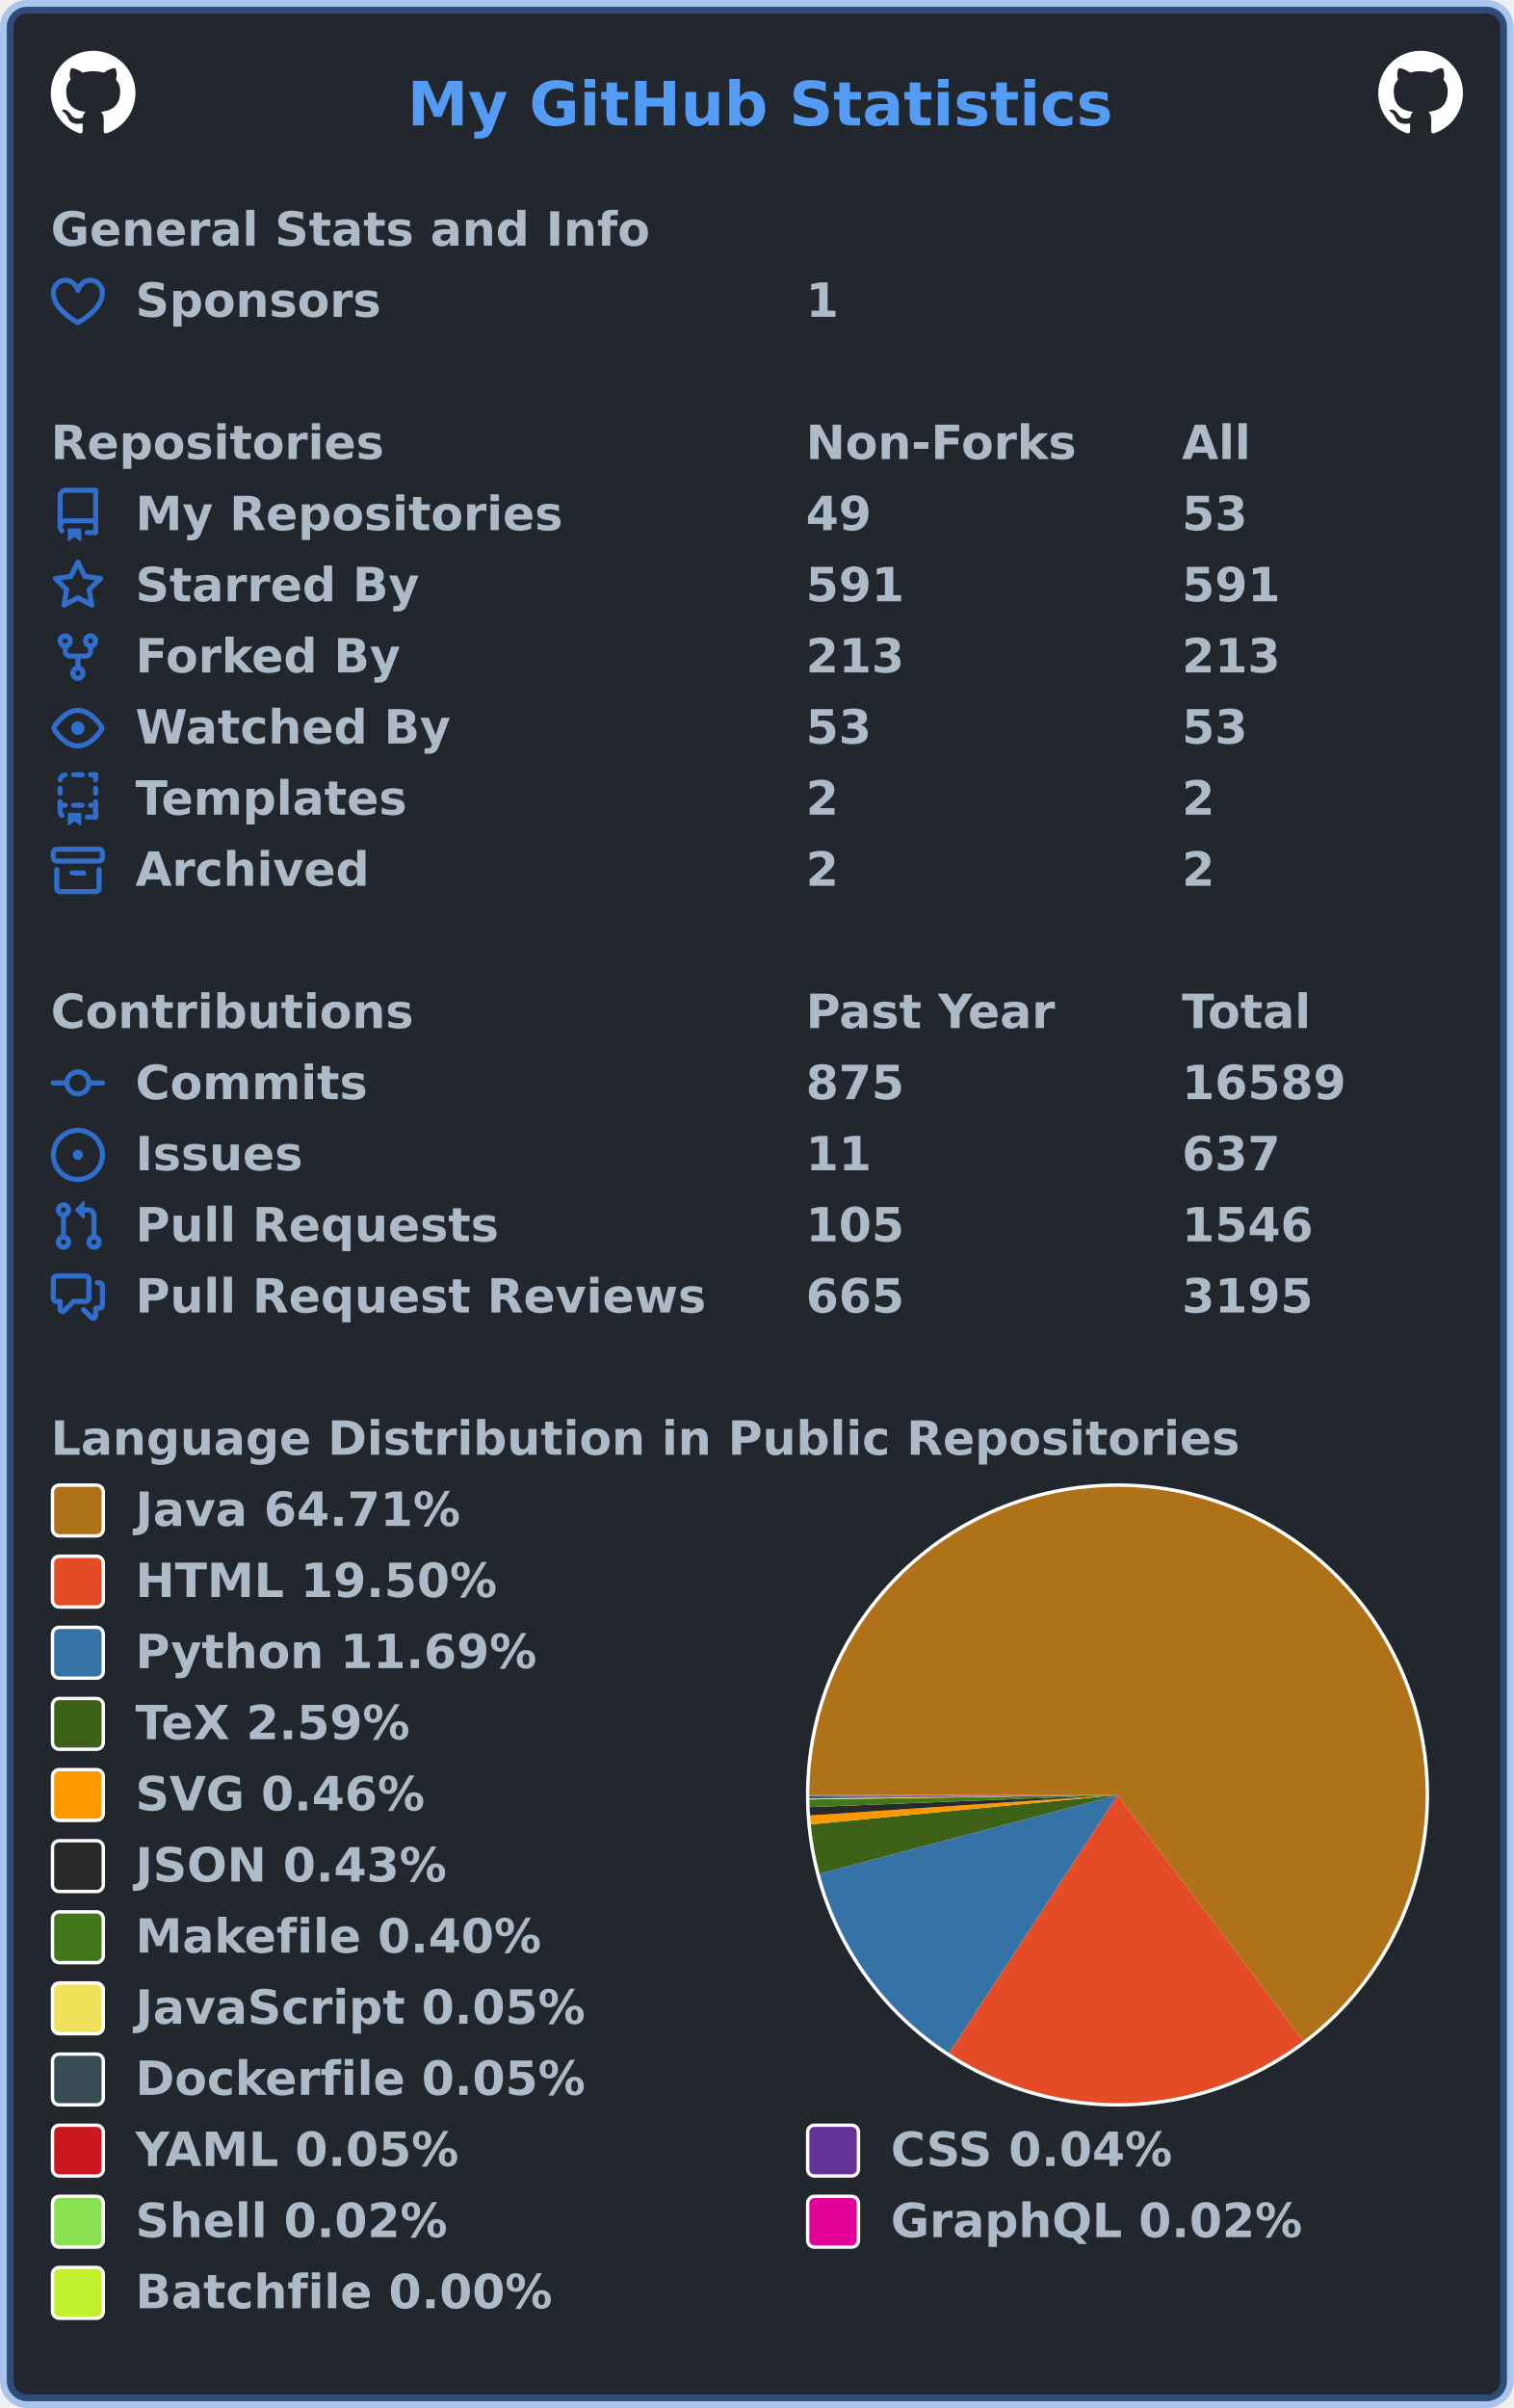
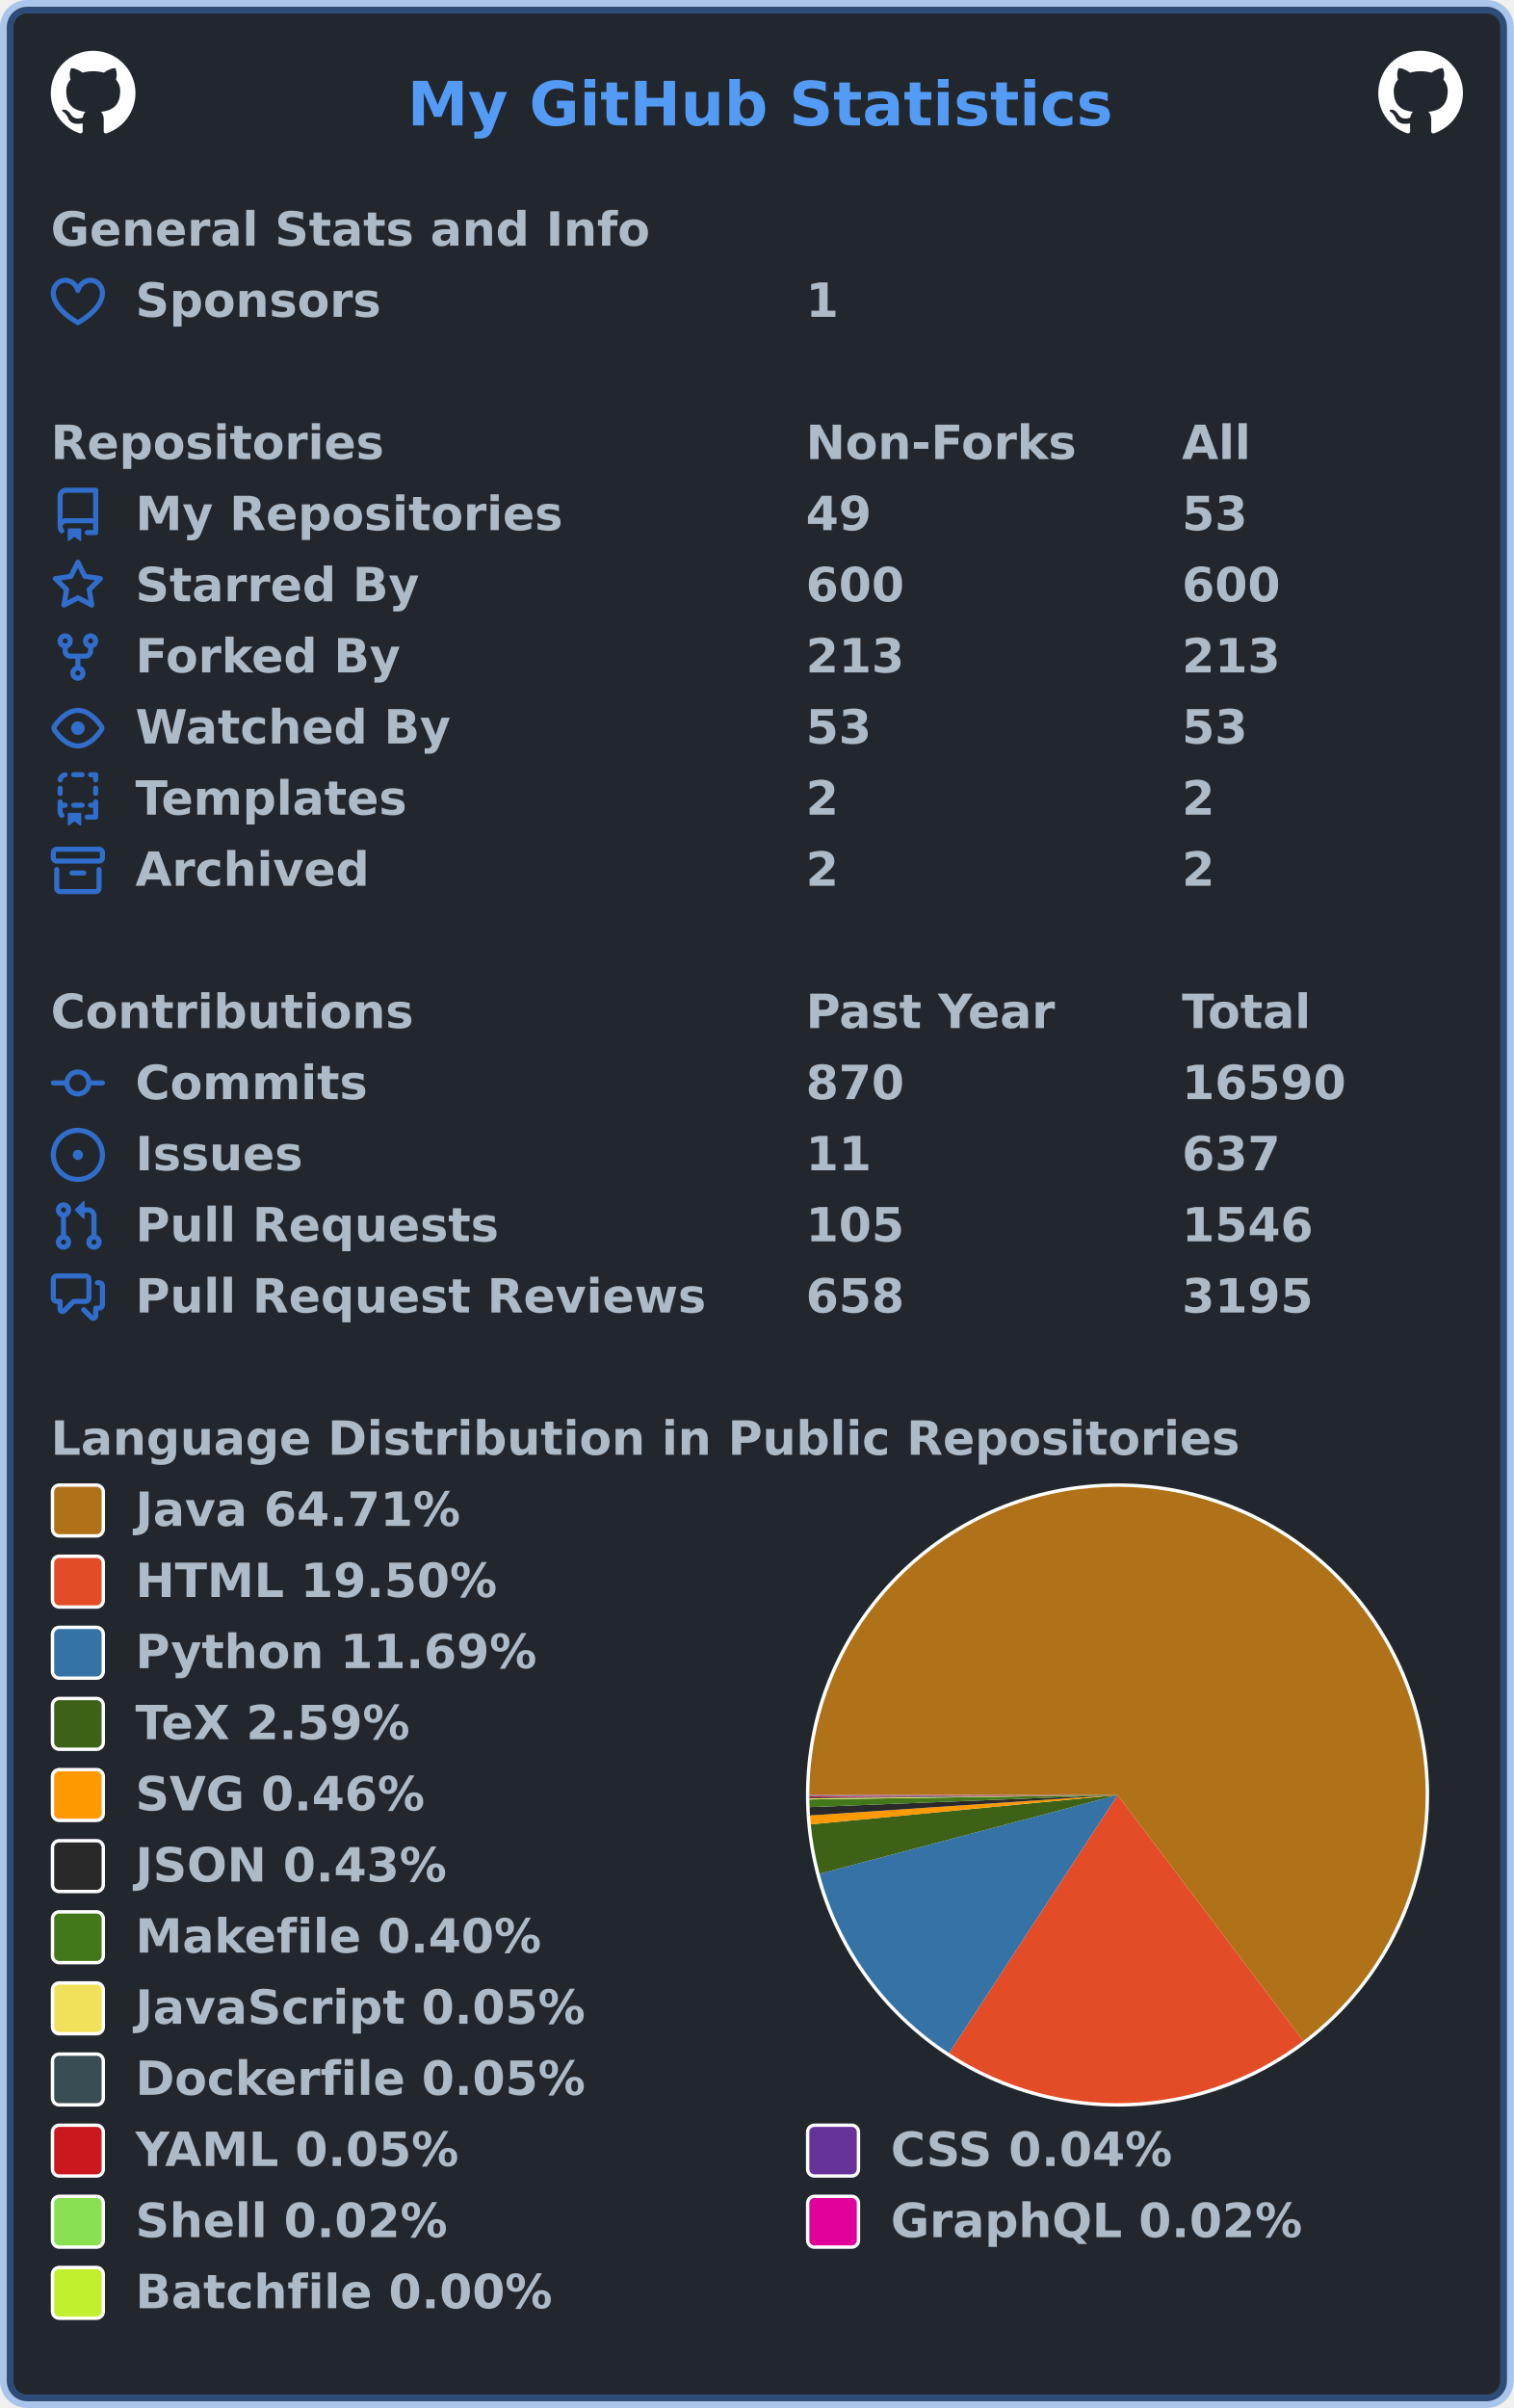
<svg xmlns="http://www.w3.org/2000/svg" width="447" height="711" viewBox="0 0 447 711" lang="en" xml:lang="en">
  <rect x="2" y="2" stroke-width="4" rx="6" width="443" height="707" stroke="rgba(65,132,228,0.4)" fill="#22272e" />
  <g font-weight="600" font-size="110pt" font-family="Verdana,Geneva,DejaVu Sans,sans-serif" text-rendering="geometricPrecision">
    <text x="978" y="301" lengthAdjust="spacingAndGlyphs" textLength="1671" transform="scale(0.123)" fill="#539bf5">My GitHub Statistics</text>
    <svg x="15" y="15" width="25" height="25" viewBox="0 0 16 16">
      <path fill="#ffffff" fill-rule="evenodd" d="M8 0C3.58 0 0 3.58 0 8c0 3.54 2.29 6.53 5.47 7.59.4.07.55-.17.55-.38 0-.19-.01-.82-.01-1.49-2.01.37-2.53-.49-2.69-.94-.09-.23-.48-.94-.82-1.13-.28-.15-.68-.52-.01-.53.63-.01 1.08.58 1.23.82.72 1.21 1.87.87 2.33.66.07-.52.28-.87.51-1.07-1.78-.2-3.64-.89-3.64-3.95 0-.87.31-1.59.82-2.15-.08-.2-.36-1.02.08-2.12 0 0 .67-.21 2.2.82.64-.18 1.32-.27 2-.27.68 0 1.36.09 2 .27 1.53-1.04 2.2-.82 2.2-.82.44 1.1.16 1.92.08 2.12.51.56.82 1.27.82 2.15 0 3.07-1.87 3.75-3.65 3.95.29.25.54.73.54 1.48 0 1.07-.01 1.93-.01 2.2 0 .21.15.46.55.38A8.013 8.013 0 0016 8c0-4.42-3.58-8-8-8z" />
    </svg>
    <svg x="407" y="15" width="25" height="25" viewBox="0 0 16 16">
      <path fill="#ffffff" fill-rule="evenodd" d="M8 0C3.58 0 0 3.58 0 8c0 3.54 2.29 6.53 5.47 7.59.4.07.55-.17.55-.38 0-.19-.01-.82-.01-1.49-2.01.37-2.53-.49-2.69-.94-.09-.23-.48-.94-.82-1.13-.28-.15-.68-.52-.01-.53.63-.01 1.08.58 1.23.82.72 1.21 1.87.87 2.33.66.07-.52.28-.87.51-1.07-1.78-.2-3.64-.89-3.64-3.95 0-.87.31-1.59.82-2.15-.08-.2-.36-1.02.08-2.12 0 0 .67-.21 2.2.82.64-.18 1.32-.27 2-.27.68 0 1.36.09 2 .27 1.53-1.04 2.2-.82 2.2-.82.44 1.1.16 1.92.08 2.12.51.56.82 1.27.82 2.15 0 3.07-1.87 3.75-3.65 3.95.29.25.54.73.54 1.48 0 1.07-.01 1.93-.01 2.2 0 .21.15.46.55.38A8.013 8.013 0 0016 8c0-4.42-3.58-8-8-8z" />
    </svg>
    <g transform="translate(0, 60)" fill="#adbac7">
      <g transform="translate(15, 0)">
        <g transform="scale(0.095)">
          <text x="0" y="132" textLength="1851" lengthAdjust="spacingAndGlyphs">General Stats and Info</text>
        </g>
      </g>
      <g transform="translate(15, 21)">
        <path fill="#316dca" fill-rule="evenodd" d="M4.25 2.5c-1.336 0-2.75 1.164-2.75 3 0 2.15 1.58 4.144 3.365 5.682A20.565 20.565 0 008 13.393a20.561 20.561 0 003.135-2.211C12.92 9.644 14.5 7.65 14.5 5.5c0-1.836-1.414-3-2.75-3-1.373 0-2.609.986-3.029 2.456a.75.75 0 01-1.442 0C6.859 3.486 5.623 2.5 4.25 2.5zM8 14.25l-.345.666-.002-.001-.006-.003-.018-.01a7.643 7.643 0 01-.31-.17 22.075 22.075 0 01-3.434-2.414C2.045 10.731 0 8.35 0 5.5 0 2.836 2.086 1 4.25 1 5.797 1 7.153 1.802 8 3.02 8.847 1.802 10.203 1 11.75 1 13.914 1 16 2.836 16 5.5c0 2.85-2.045 5.231-3.885 6.818a22.08 22.08 0 01-3.744 2.584l-.018.01-.006.003h-.002L8 14.25zm0 0l.345.666a.752.752 0 01-.69 0L8 14.25z" />
        <g transform="scale(0.095)">
          <text lengthAdjust="spacingAndGlyphs" textLength="754" x="263" y="132">Sponsors</text>
          <text lengthAdjust="spacingAndGlyphs" textLength="105" x="2347" y="132">1</text>
        </g>
      </g>
    </g>
    <g transform="translate(0, 123)" fill="#adbac7">
      <g transform="translate(15, 0)">
        <g transform="scale(0.095)">
          <text x="0" y="132" textLength="1020" lengthAdjust="spacingAndGlyphs">Repositories</text>
          <text x="2347" y="132" textLength="832" lengthAdjust="spacingAndGlyphs">Non-Forks</text>
          <text x="3516" y="132" textLength="206" lengthAdjust="spacingAndGlyphs">All</text>
        </g>
      </g>
      <g transform="translate(15, 21)">
        <path fill="#316dca" fill-rule="evenodd" d="M2 2.5A2.5 2.5 0 014.5 0h8.75a.75.75 0 01.75.75v12.5a.75.75 0 01-.75.75h-2.5a.75.75 0 110-1.5h1.75v-2h-8a1 1 0 00-.714 1.7.75.75 0 01-1.072 1.05A2.495 2.495 0 012 11.5v-9zm10.5-1V9h-8c-.356 0-.694.074-1 .208V2.5a1 1 0 011-1h8zM5 12.25v3.25a.25.25 0 00.4.2l1.45-1.087a.25.25 0 01.3 0L8.6 15.7a.25.25 0 00.4-.2v-3.25a.25.25 0 00-.25-.25h-3.5a.25.25 0 00-.25.25z" />
        <g transform="scale(0.095)">
          <text lengthAdjust="spacingAndGlyphs" textLength="1312" x="263" y="132">My Repositories</text>
          <text lengthAdjust="spacingAndGlyphs" textLength="210" x="2347" y="132">49</text>
          <text lengthAdjust="spacingAndGlyphs" textLength="210" x="3516" y="132">53</text>
        </g>
      </g>
      <g transform="translate(15, 42)">
        <path fill="#316dca" fill-rule="evenodd" d="M8 .25a.75.75 0 01.673.418l1.882 3.815 4.21.612a.75.75 0 01.416 1.279l-3.046 2.97.719 4.192a.75.75 0 01-1.088.791L8 12.347l-3.766 1.98a.75.75 0 01-1.088-.79l.72-4.194L.818 6.374a.75.75 0 01.416-1.28l4.21-.611L7.327.668A.75.75 0 018 .25zm0 2.445L6.615 5.5a.75.75 0 01-.564.41l-3.097.45 2.24 2.184a.75.75 0 01.216.664l-.528 3.084 2.769-1.456a.75.75 0 01.698 0l2.77 1.456-.53-3.084a.75.75 0 01.216-.664l2.24-2.183-3.096-.45a.75.75 0 01-.564-.41L8 2.694v.001z" />
        <g transform="scale(0.095)">
          <text lengthAdjust="spacingAndGlyphs" textLength="874" x="263" y="132">Starred By</text>
-           <text lengthAdjust="spacingAndGlyphs" textLength="315" x="2347" y="132">591</text>
-           <text lengthAdjust="spacingAndGlyphs" textLength="315" x="3516" y="132">591</text>
+           <text lengthAdjust="spacingAndGlyphs" textLength="315" x="2347" y="132">600</text>
+           <text lengthAdjust="spacingAndGlyphs" textLength="315" x="3516" y="132">600</text>
        </g>
      </g>
      <g transform="translate(15, 63)">
        <path fill="#316dca" fill-rule="evenodd" d="M5 3.25a.75.75 0 11-1.5 0 .75.75 0 011.5 0zm0 2.122a2.25 2.25 0 10-1.5 0v.878A2.25 2.25 0 005.75 8.5h1.5v2.128a2.251 2.251 0 101.5 0V8.5h1.5a2.25 2.25 0 002.25-2.25v-.878a2.25 2.25 0 10-1.5 0v.878a.75.75 0 01-.75.75h-4.5A.75.75 0 015 6.25v-.878zm3.75 7.378a.75.75 0 11-1.5 0 .75.75 0 011.5 0zm3-8.75a.75.75 0 100-1.5.75.75 0 000 1.5z" />
        <g transform="scale(0.095)">
          <text lengthAdjust="spacingAndGlyphs" textLength="828" x="263" y="132">Forked By</text>
          <text lengthAdjust="spacingAndGlyphs" textLength="315" x="2347" y="132">213</text>
          <text lengthAdjust="spacingAndGlyphs" textLength="315" x="3516" y="132">213</text>
        </g>
      </g>
      <g transform="translate(15, 84)">
        <path fill="#316dca" fill-rule="evenodd" d="M1.679 7.932c.412-.621 1.242-1.75 2.366-2.717C5.175 4.242 6.527 3.5 8 3.5c1.473 0 2.824.742 3.955 1.715 1.124.967 1.954 2.096 2.366 2.717a.119.119 0 010 .136c-.412.621-1.242 1.75-2.366 2.717C10.825 11.758 9.473 12.5 8 12.5c-1.473 0-2.824-.742-3.955-1.715C2.92 9.818 2.09 8.69 1.679 8.068a.119.119 0 010-.136zM8 2c-1.981 0-3.67.992-4.933 2.078C1.797 5.169.88 6.423.43 7.1a1.619 1.619 0 000 1.798c.45.678 1.367 1.932 2.637 3.024C4.329 13.008 6.019 14 8 14c1.981 0 3.67-.992 4.933-2.078 1.27-1.091 2.187-2.345 2.637-3.023a1.619 1.619 0 000-1.798c-.45-.678-1.367-1.932-2.637-3.023C11.671 2.992 9.981 2 8 2zm0 8a2 2 0 100-4 2 2 0 000 4z" />
        <g transform="scale(0.095)">
          <text lengthAdjust="spacingAndGlyphs" textLength="993" x="263" y="132">Watched By</text>
          <text lengthAdjust="spacingAndGlyphs" textLength="210" x="2347" y="132">53</text>
          <text lengthAdjust="spacingAndGlyphs" textLength="210" x="3516" y="132">53</text>
        </g>
      </g>
      <g transform="translate(15, 105)">
        <path fill="#316dca" fill-rule="evenodd" d="M6 .75A.75.75 0 016.75 0h2.5a.75.75 0 010 1.5h-2.5A.75.75 0 016 .75zm5 0a.75.75 0 01.75-.75h1.5a.75.75 0 01.75.75v1.5a.75.75 0 01-1.5 0V1.5h-.75A.75.75 0 0111 .75zM4.992.662a.75.75 0 01-.636.848c-.436.063-.783.41-.846.846a.75.75 0 01-1.485-.212A2.501 2.501 0 014.144.025a.75.75 0 01.848.637zM2.75 4a.75.75 0 01.75.75v1.5a.75.75 0 01-1.5 0v-1.5A.75.75 0 012.75 4zm10.5 0a.75.75 0 01.75.75v1.5a.75.75 0 01-1.5 0v-1.5a.75.75 0 01.75-.75zM2.75 8a.75.75 0 01.75.75v.268A1.72 1.72 0 013.75 9h.5a.75.75 0 010 1.5h-.5a.25.25 0 00-.25.25v.75c0 .28.114.532.3.714a.75.75 0 01-1.05 1.072A2.495 2.495 0 012 11.5V8.75A.75.75 0 012.75 8zm10.5 0a.75.75 0 01.75.75v4.5a.75.75 0 01-.75.75h-2.5a.75.75 0 010-1.5h1.75v-2h-.75a.75.75 0 010-1.5h.75v-.25a.75.75 0 01.75-.75zM6 9.75A.75.75 0 016.75 9h2.5a.75.75 0 010 1.5h-2.5A.75.75 0 016 9.75zm-1 2.5v3.25a.25.25 0 00.4.2l1.45-1.087a.25.25 0 01.3 0L8.6 15.7a.25.25 0 00.4-.2v-3.25a.25.25 0 00-.25-.25h-3.5a.25.25 0 00-.25.25z" />
        <g transform="scale(0.095)">
          <text lengthAdjust="spacingAndGlyphs" textLength="868" x="263" y="132">Templates</text>
          <text lengthAdjust="spacingAndGlyphs" textLength="105" x="2347" y="132">2</text>
          <text lengthAdjust="spacingAndGlyphs" textLength="105" x="3516" y="132">2</text>
        </g>
      </g>
      <g transform="translate(15, 126)">
        <path fill="#316dca" fill-rule="evenodd" d="M1.75 2.5a.25.25 0 00-.25.25v1.5c0 .138.112.25.25.25h12.5a.25.25 0 00.25-.25v-1.5a.25.25 0 00-.25-.25H1.75zM0 2.75C0 1.784.784 1 1.75 1h12.5c.966 0 1.75.784 1.75 1.75v1.5A1.75 1.75 0 0114.25 6H1.75A1.75 1.75 0 010 4.25v-1.5zM1.75 7a.75.75 0 01.75.75v5.5c0 .138.112.25.25.25h10.5a.25.25 0 00.25-.25v-5.5a.75.75 0 111.5 0v5.5A1.75 1.75 0 0113.25 15H2.75A1.75 1.75 0 011 13.25v-5.5A.75.75 0 011.75 7zm4.5 1a.75.75 0 000 1.5h3.5a.75.75 0 100-1.5h-3.5z" />
        <g transform="scale(0.095)">
          <text lengthAdjust="spacingAndGlyphs" textLength="726" x="263" y="132">Archived</text>
          <text lengthAdjust="spacingAndGlyphs" textLength="105" x="2347" y="132">2</text>
          <text lengthAdjust="spacingAndGlyphs" textLength="105" x="3516" y="132">2</text>
        </g>
      </g>
    </g>
    <g transform="translate(0, 291)" fill="#adbac7">
      <g transform="translate(15, 0)">
        <g transform="scale(0.095)">
          <text x="0" y="132" textLength="1112" lengthAdjust="spacingAndGlyphs">Contributions</text>
          <text x="2347" y="132" textLength="774" lengthAdjust="spacingAndGlyphs">Past Year</text>
          <text x="3516" y="132" textLength="414" lengthAdjust="spacingAndGlyphs">Total</text>
        </g>
      </g>
      <g transform="translate(15, 21)">
        <path fill="#316dca" fill-rule="evenodd" d="M10.5 7.75a2.5 2.5 0 11-5 0 2.5 2.5 0 015 0zm1.43.75a4.002 4.002 0 01-7.86 0H.75a.75.75 0 110-1.5h3.32a4.001 4.001 0 017.86 0h3.32a.75.75 0 110 1.5h-3.32z" />
        <g transform="scale(0.095)">
          <text lengthAdjust="spacingAndGlyphs" textLength="734" x="263" y="132">Commits</text>
-           <text lengthAdjust="spacingAndGlyphs" textLength="315" x="2347" y="132">875</text>
-           <text lengthAdjust="spacingAndGlyphs" textLength="525" x="3516" y="132">16589</text>
+           <text lengthAdjust="spacingAndGlyphs" textLength="315" x="2347" y="132">870</text>
+           <text lengthAdjust="spacingAndGlyphs" textLength="525" x="3516" y="132">16590</text>
        </g>
      </g>
      <g transform="translate(15, 42)">
        <path fill="#316dca" d="M8 9.5a1.5 1.5 0 100-3 1.5 1.5 0 000 3z" />
        <path fill="#316dca" fill-rule="evenodd" d="M8 0a8 8 0 100 16A8 8 0 008 0zM1.5 8a6.5 6.5 0 1113 0 6.5 6.5 0 01-13 0z" />
        <g transform="scale(0.095)">
          <text lengthAdjust="spacingAndGlyphs" textLength="512" x="263" y="132">Issues</text>
          <text lengthAdjust="spacingAndGlyphs" textLength="210" x="2347" y="132">11</text>
          <text lengthAdjust="spacingAndGlyphs" textLength="315" x="3516" y="132">637</text>
        </g>
      </g>
      <g transform="translate(15, 63)">
        <path fill="#316dca" fill-rule="evenodd" d="M7.177 3.073L9.573.677A.25.25 0 0110 .854v4.792a.25.25 0 01-.427.177L7.177 3.427a.25.25 0 010-.354zM3.75 2.5a.75.75 0 100 1.5.75.75 0 000-1.5zm-2.25.75a2.25 2.25 0 113 2.122v5.256a2.251 2.251 0 11-1.5 0V5.372A2.25 2.25 0 011.5 3.25zM11 2.5h-1V4h1a1 1 0 011 1v5.628a2.251 2.251 0 101.5 0V5A2.5 2.5 0 0011 2.5zm1 10.25a.75.75 0 111.5 0 .75.75 0 01-1.5 0zM3.75 12a.75.75 0 100 1.5.75.75 0 000-1.5z" />
        <g transform="scale(0.095)">
          <text lengthAdjust="spacingAndGlyphs" textLength="1113" x="263" y="132">Pull Requests</text>
          <text lengthAdjust="spacingAndGlyphs" textLength="315" x="2347" y="132">105</text>
          <text lengthAdjust="spacingAndGlyphs" textLength="420" x="3516" y="132">1546</text>
        </g>
      </g>
      <g transform="translate(15, 84)">
        <path fill="#316dca" fill-rule="evenodd" d="M1.5 2.75a.25.25 0 01.25-.25h8.5a.25.25 0 01.25.25v5.5a.25.25 0 01-.25.25h-3.5a.75.75 0 00-.53.22L3.5 11.44V9.25a.75.75 0 00-.75-.75h-1a.25.25 0 01-.25-.25v-5.5zM1.75 1A1.75 1.75 0 000 2.75v5.5C0 9.216.784 10 1.75 10H2v1.543a1.457 1.457 0 002.487 1.03L7.061 10h3.189A1.75 1.75 0 0012 8.25v-5.5A1.75 1.75 0 0010.25 1h-8.5zM14.5 4.75a.25.25 0 00-.25-.25h-.5a.75.75 0 110-1.5h.5c.966 0 1.75.784 1.75 1.75v5.5A1.75 1.75 0 0114.25 12H14v1.543a1.457 1.457 0 01-2.487 1.03L9.22 12.28a.75.75 0 111.06-1.06l2.22 2.22v-2.19a.75.75 0 01.75-.75h1a.25.25 0 00.25-.25v-5.5z" />
        <g transform="scale(0.095)">
          <text lengthAdjust="spacingAndGlyphs" textLength="1762" x="263" y="132">Pull Request Reviews</text>
-           <text lengthAdjust="spacingAndGlyphs" textLength="315" x="2347" y="132">665</text>
+           <text lengthAdjust="spacingAndGlyphs" textLength="315" x="2347" y="132">658</text>
          <text lengthAdjust="spacingAndGlyphs" textLength="420" x="3516" y="132">3195</text>
        </g>
      </g>
    </g>
    <g transform="translate(0, 417)" fill="#adbac7">
      <g transform="translate(15, 0)">
        <g transform="scale(0.095)">
          <text x="0" y="132" textLength="3652" lengthAdjust="spacingAndGlyphs">Language Distribution in Public Repositories</text>
        </g>
      </g>
      <g transform="translate(238, 21)">
        <circle cx="92" cy="92" r="92" fill="#ffffff" />
      </g>
      <g transform="translate(239, 22)">
        <g>
          <path fill-rule="evenodd" fill="#b07219" d="M 0.0,91 A 91 91 0 1 1 145.839 163.62 L 91,91 Z" />
          <path fill-rule="evenodd" fill="#e34c26" d="M 145.839,163.62 A 91 91 0 0 1 41.26 167.203 L 91,91 Z" />
          <path fill-rule="evenodd" fill="#3572A5" d="M 41.26,167.203 A 91 91 0 0 1 3.016 114.233 L 91,91 Z" />
          <path fill-rule="evenodd" fill="#3D6117" d="M 3.016,114.233 A 91 91 0 0 1 0.414 99.67 L 91,91 Z" />
          <path fill-rule="evenodd" fill="#ff9900" d="M 0.414,99.67 A 91 91 0 0 1 0.201 97.039 L 91,91 Z" />
          <path fill-rule="evenodd" fill="#292929" d="M 0.201,97.039 A 91 91 0 0 1 0.071 94.585 L 91,91 Z" />
          <path fill-rule="evenodd" fill="#427819" d="M 0.071,94.585 A 91 91 0 0 1 0.009 92.305 L 91,91 Z" />
          <path fill-rule="evenodd" fill="#f1e05a" d="M 0.009,92.305 A 91 91 0 0 1 0.005 91.993 L 91,91 Z" />
          <path fill-rule="evenodd" fill="#384d54" d="M 0.005,91.993 A 91 91 0 0 1 0.003 91.69 L 91,91 Z" />
          <path fill-rule="evenodd" fill="#cb171e" d="M 0.003,91.69 A 91 91 0 0 1 0.001 91.411 L 91,91 Z" />
          <path fill-rule="evenodd" fill="#663399" d="M 0.001,91.411 A 91 91 0 0 1 0 91.195 L 91,91 Z" />
          <path fill-rule="evenodd" fill="#89e051" d="M 0,91.195 A 91 91 0 0 1 5.291554870723303e-05 91.098 L 91,91 Z" />
          <path fill-rule="evenodd" fill="#e10098" d="M 5.291554870723303e-05,91.098 A 91 91 0 0 1 1.3802505804960674e-07 91.005 L 91,91 Z" />
          <path fill-rule="evenodd" fill="#C1F12E" d="M 1.3802505804960674e-07,91.005 A 91 91 0 0 1 0.0 91 L 91,91 Z" />
          <animateTransform attributeName="transform" attributeType="XML" type="rotate" from="0 91 91" to="360 91 91" dur="10s" repeatCount="indefinite" />
        </g>
      </g>
      <g transform="translate(15, 21)">
        <rect x="0.5" y="0.5" rx="2" width="15" height="15" fill="#b07219" stroke-width="1" stroke="#ffffff" />
        <text transform="scale(0.095)" x="263" y="132" textLength="1038" lengthAdjust="spacingAndGlyphs">Java 64.71%</text>
      </g>
      <g transform="translate(15, 42)">
        <rect x="0.5" y="0.5" rx="2" width="15" height="15" fill="#e34c26" stroke-width="1" stroke="#ffffff" />
        <text transform="scale(0.095)" x="263" y="132" textLength="1142" lengthAdjust="spacingAndGlyphs">HTML 19.50%</text>
      </g>
      <g transform="translate(15, 63)">
        <rect x="0.5" y="0.5" rx="2" width="15" height="15" fill="#3572A5" stroke-width="1" stroke="#ffffff" />
        <text transform="scale(0.095)" x="263" y="132" textLength="1254" lengthAdjust="spacingAndGlyphs">Python 11.69%</text>
      </g>
      <g transform="translate(15, 84)">
        <rect x="0.5" y="0.5" rx="2" width="15" height="15" fill="#3D6117" stroke-width="1" stroke="#ffffff" />
        <text transform="scale(0.095)" x="263" y="132" textLength="894" lengthAdjust="spacingAndGlyphs">TeX 2.59%</text>
      </g>
      <g transform="translate(15, 105)">
        <rect x="0.5" y="0.5" rx="2" width="15" height="15" fill="#ff9900" stroke-width="1" stroke="#ffffff" />
        <text transform="scale(0.095)" x="263" y="132" textLength="922" lengthAdjust="spacingAndGlyphs">SVG 0.46%</text>
      </g>
      <g transform="translate(15, 126)">
        <rect x="0.5" y="0.5" rx="2" width="15" height="15" fill="#292929" stroke-width="1" stroke="#ffffff" />
        <text transform="scale(0.095)" x="263" y="132" textLength="993" lengthAdjust="spacingAndGlyphs">JSON 0.43%</text>
      </g>
      <g transform="translate(15, 147)">
        <rect x="0.5" y="0.5" rx="2" width="15" height="15" fill="#427819" stroke-width="1" stroke="#ffffff" />
        <text transform="scale(0.095)" x="263" y="132" textLength="1272" lengthAdjust="spacingAndGlyphs">Makefile 0.40%</text>
      </g>
      <g transform="translate(15, 168)">
        <rect x="0.5" y="0.5" rx="2" width="15" height="15" fill="#f1e05a" stroke-width="1" stroke="#ffffff" />
        <text transform="scale(0.095)" x="263" y="132" textLength="1412" lengthAdjust="spacingAndGlyphs">JavaScript 0.05%</text>
      </g>
      <g transform="translate(15, 189)">
        <rect x="0.5" y="0.5" rx="2" width="15" height="15" fill="#384d54" stroke-width="1" stroke="#ffffff" />
        <text transform="scale(0.095)" x="263" y="132" textLength="1414" lengthAdjust="spacingAndGlyphs">Dockerfile 0.05%</text>
      </g>
      <g transform="translate(15, 210)">
        <rect x="0.5" y="0.5" rx="2" width="15" height="15" fill="#cb171e" stroke-width="1" stroke="#ffffff" />
        <text transform="scale(0.095)" x="263" y="132" textLength="1026" lengthAdjust="spacingAndGlyphs">YAML 0.05%</text>
        <rect x="223.5" y="0.5" rx="2" width="15" height="15" fill="#663399" stroke-width="1" stroke="#ffffff" />
        <text transform="scale(0.095)" x="2611" y="132" textLength="903" lengthAdjust="spacingAndGlyphs">CSS 0.04%</text>
      </g>
      <g transform="translate(15, 231)">
        <rect x="0.5" y="0.5" rx="2" width="15" height="15" fill="#89e051" stroke-width="1" stroke="#ffffff" />
        <text transform="scale(0.095)" x="263" y="132" textLength="982" lengthAdjust="spacingAndGlyphs">Shell 0.02%</text>
        <rect x="223.5" y="0.5" rx="2" width="15" height="15" fill="#e10098" stroke-width="1" stroke="#ffffff" />
        <text transform="scale(0.095)" x="2611" y="132" textLength="1305" lengthAdjust="spacingAndGlyphs">GraphQL 0.02%</text>
      </g>
      <g transform="translate(15, 252)">
        <rect x="0.5" y="0.5" rx="2" width="15" height="15" fill="#C1F12E" stroke-width="1" stroke="#ffffff" />
        <text transform="scale(0.095)" x="263" y="132" textLength="1304" lengthAdjust="spacingAndGlyphs">Batchfile 0.00%</text>
      </g>
    </g>
  </g>
</svg>
